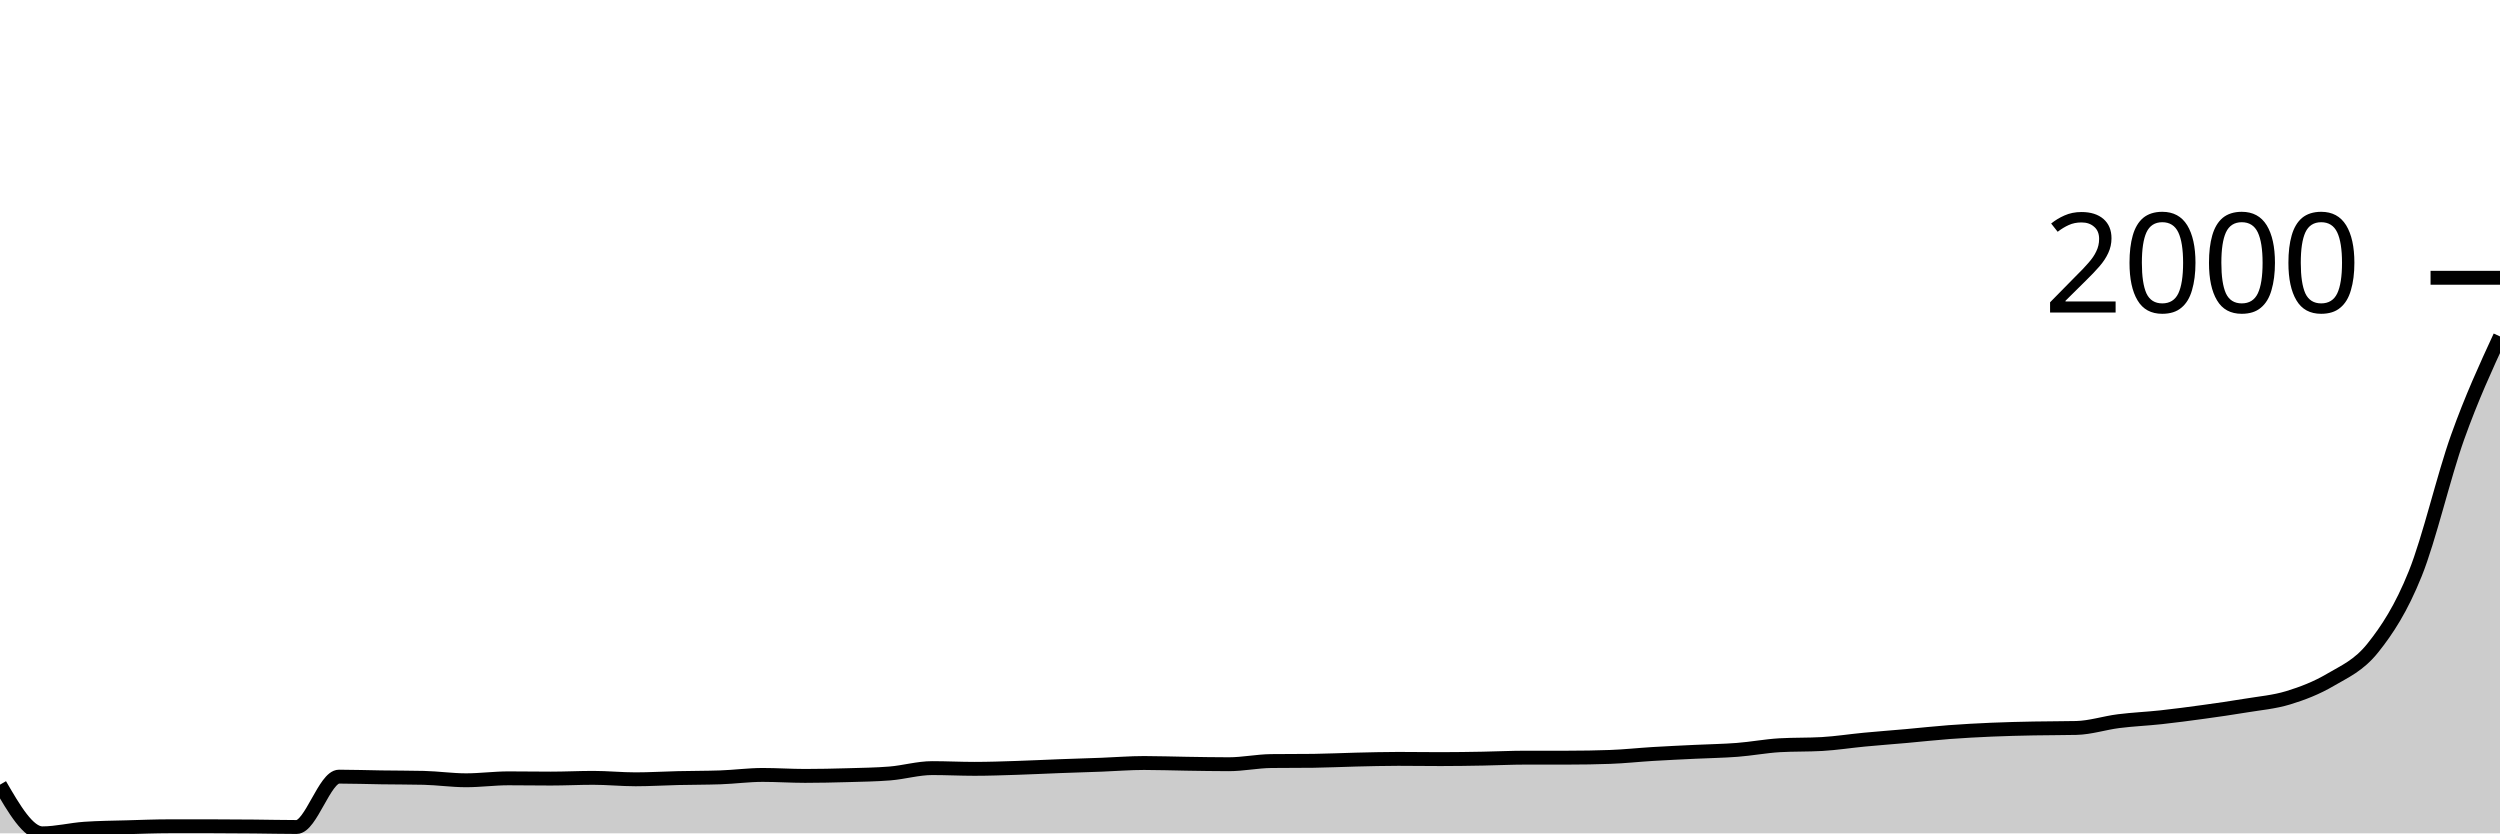
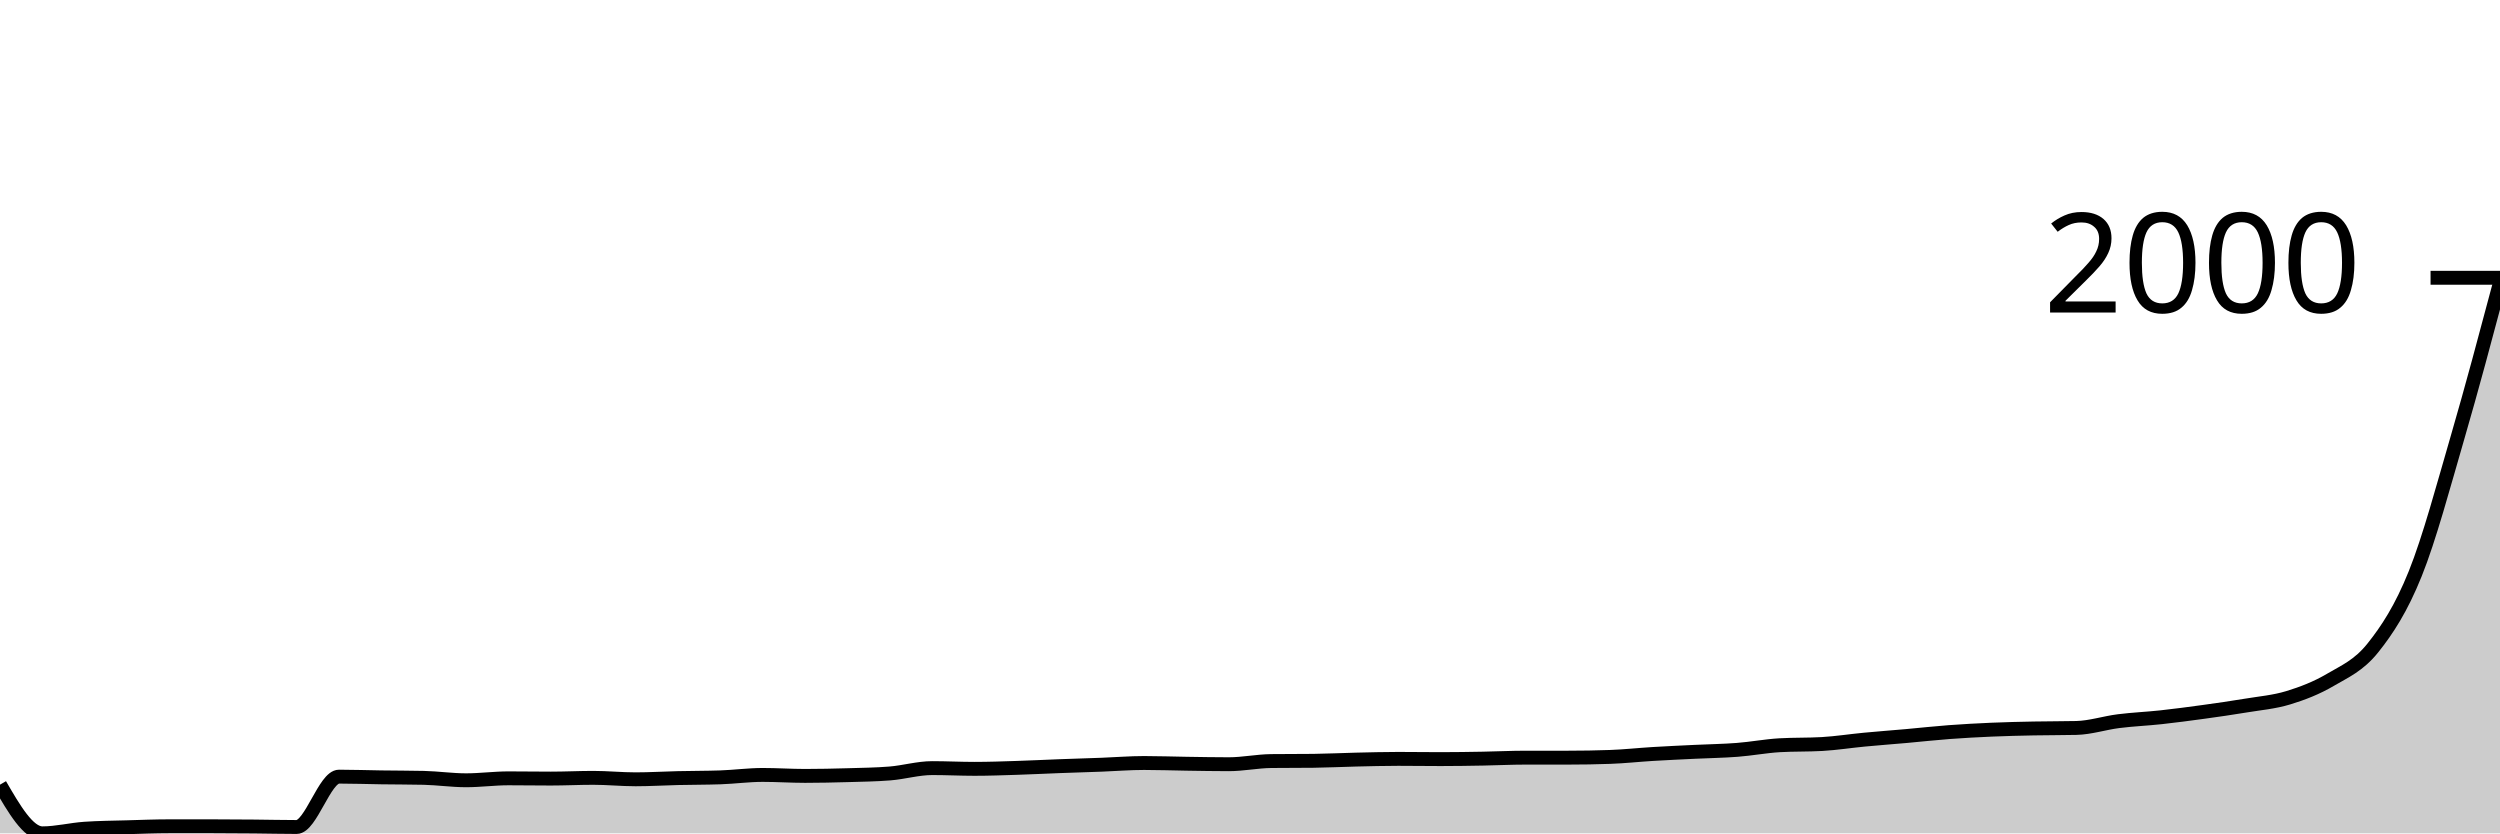
<svg xmlns="http://www.w3.org/2000/svg" viewBox="0 0 180 60">
  <g transform="translate(0,20)">
-     <path class="area" fill="rgba(0, 0, 0, 0.2)" d="M0,36.496C1.017,38.248,2.034,40,3.051,40C4.068,40,5.085,39.737,6.102,39.667C7.119,39.597,8.136,39.591,9.153,39.562C10.169,39.533,11.186,39.492,12.203,39.492C13.22,39.492,14.237,39.492,15.254,39.492C16.271,39.492,17.288,39.501,18.305,39.509C19.322,39.518,20.339,39.544,21.356,39.544C22.373,39.544,23.39,35.918,24.407,35.918C25.424,35.918,26.441,35.956,27.458,35.97C28.475,35.985,29.492,35.982,30.508,36.005C31.525,36.029,32.542,36.18,33.559,36.18C34.576,36.18,35.593,36.04,36.61,36.04C37.627,36.04,38.644,36.058,39.661,36.058C40.678,36.058,41.695,36.005,42.712,36.005C43.729,36.005,44.746,36.11,45.763,36.11C46.78,36.11,47.797,36.046,48.814,36.023C49.831,35.999,50.847,36.005,51.864,35.97C52.881,35.935,53.898,35.795,54.915,35.795C55.932,35.795,56.949,35.865,57.966,35.865C58.983,35.865,60,35.842,61.017,35.813C62.034,35.783,63.051,35.772,64.068,35.69C65.085,35.608,66.102,35.304,67.119,35.304C68.136,35.304,69.153,35.357,70.169,35.357C71.186,35.357,72.203,35.319,73.22,35.287C74.237,35.255,75.254,35.202,76.271,35.164C77.288,35.126,78.305,35.097,79.322,35.059C80.339,35.021,81.356,34.936,82.373,34.936C83.39,34.936,84.407,34.974,85.424,34.989C86.441,35.004,87.458,35.024,88.475,35.024C89.492,35.024,90.508,34.808,91.525,34.796C92.542,34.785,93.559,34.79,94.576,34.779C95.593,34.767,96.61,34.715,97.627,34.691C98.644,34.668,99.661,34.639,100.678,34.639C101.695,34.639,102.712,34.656,103.729,34.656C104.746,34.656,105.763,34.639,106.78,34.621C107.797,34.604,108.814,34.551,109.831,34.551C110.847,34.551,111.864,34.551,112.881,34.551C113.898,34.551,114.915,34.534,115.932,34.498C116.949,34.463,117.966,34.35,118.983,34.288C120,34.227,121.017,34.18,122.034,34.131C123.051,34.081,124.068,34.069,125.085,33.99C126.102,33.912,127.119,33.716,128.136,33.657C129.153,33.599,130.169,33.628,131.186,33.57C132.203,33.511,133.22,33.351,134.237,33.254C135.254,33.158,136.271,33.082,137.288,32.992C138.305,32.901,139.322,32.787,140.339,32.711C141.356,32.635,142.373,32.58,143.39,32.536C144.407,32.492,145.424,32.469,146.441,32.449C147.458,32.428,148.475,32.437,149.492,32.413C150.508,32.39,151.525,32.051,152.542,31.923C153.559,31.794,154.576,31.754,155.593,31.643C156.61,31.532,157.627,31.397,158.644,31.257C159.661,31.117,160.678,30.971,161.695,30.802C162.712,30.632,163.729,30.55,164.746,30.241C165.763,29.931,166.78,29.543,167.797,28.944C168.814,28.346,169.831,27.922,170.847,26.649C171.864,25.376,172.881,23.834,173.898,21.305C174.915,18.776,175.932,14.323,176.949,11.476C177.966,8.629,178.983,6.426,180,4.223L180,40C178.983,40,177.966,40,176.949,40C175.932,40,174.915,40,173.898,40C172.881,40,171.864,40,170.847,40C169.831,40,168.814,40,167.797,40C166.78,40,165.763,40,164.746,40C163.729,40,162.712,40,161.695,40C160.678,40,159.661,40,158.644,40C157.627,40,156.61,40,155.593,40C154.576,40,153.559,40,152.542,40C151.525,40,150.508,40,149.492,40C148.475,40,147.458,40,146.441,40C145.424,40,144.407,40,143.39,40C142.373,40,141.356,40,140.339,40C139.322,40,138.305,40,137.288,40C136.271,40,135.254,40,134.237,40C133.22,40,132.203,40,131.186,40C130.169,40,129.153,40,128.136,40C127.119,40,126.102,40,125.085,40C124.068,40,123.051,40,122.034,40C121.017,40,120,40,118.983,40C117.966,40,116.949,40,115.932,40C114.915,40,113.898,40,112.881,40C111.864,40,110.847,40,109.831,40C108.814,40,107.797,40,106.78,40C105.763,40,104.746,40,103.729,40C102.712,40,101.695,40,100.678,40C99.661,40,98.644,40,97.627,40C96.61,40,95.593,40,94.576,40C93.559,40,92.542,40,91.525,40C90.508,40,89.492,40,88.475,40C87.458,40,86.441,40,85.424,40C84.407,40,83.39,40,82.373,40C81.356,40,80.339,40,79.322,40C78.305,40,77.288,40,76.271,40C75.254,40,74.237,40,73.22,40C72.203,40,71.186,40,70.169,40C69.153,40,68.136,40,67.119,40C66.102,40,65.085,40,64.068,40C63.051,40,62.034,40,61.017,40C60,40,58.983,40,57.966,40C56.949,40,55.932,40,54.915,40C53.898,40,52.881,40,51.864,40C50.847,40,49.831,40,48.814,40C47.797,40,46.78,40,45.763,40C44.746,40,43.729,40,42.712,40C41.695,40,40.678,40,39.661,40C38.644,40,37.627,40,36.61,40C35.593,40,34.576,40,33.559,40C32.542,40,31.525,40,30.508,40C29.492,40,28.475,40,27.458,40C26.441,40,25.424,40,24.407,40C23.39,40,22.373,40,21.356,40C20.339,40,19.322,40,18.305,40C17.288,40,16.271,40,15.254,40C14.237,40,13.22,40,12.203,40C11.186,40,10.169,40,9.153,40C8.136,40,7.119,40,6.102,40C5.085,40,4.068,40,3.051,40C2.034,40,1.017,40,0,40Z" />
-     <path class="line" stroke="black" fill="none" d="M0,36.496C1.017,38.248,2.034,40,3.051,40C4.068,40,5.085,39.737,6.102,39.667C7.119,39.597,8.136,39.591,9.153,39.562C10.169,39.533,11.186,39.492,12.203,39.492C13.22,39.492,14.237,39.492,15.254,39.492C16.271,39.492,17.288,39.501,18.305,39.509C19.322,39.518,20.339,39.544,21.356,39.544C22.373,39.544,23.39,35.918,24.407,35.918C25.424,35.918,26.441,35.956,27.458,35.97C28.475,35.985,29.492,35.982,30.508,36.005C31.525,36.029,32.542,36.18,33.559,36.18C34.576,36.18,35.593,36.04,36.61,36.04C37.627,36.04,38.644,36.058,39.661,36.058C40.678,36.058,41.695,36.005,42.712,36.005C43.729,36.005,44.746,36.11,45.763,36.11C46.78,36.11,47.797,36.046,48.814,36.023C49.831,35.999,50.847,36.005,51.864,35.97C52.881,35.935,53.898,35.795,54.915,35.795C55.932,35.795,56.949,35.865,57.966,35.865C58.983,35.865,60,35.842,61.017,35.813C62.034,35.783,63.051,35.772,64.068,35.69C65.085,35.608,66.102,35.304,67.119,35.304C68.136,35.304,69.153,35.357,70.169,35.357C71.186,35.357,72.203,35.319,73.22,35.287C74.237,35.255,75.254,35.202,76.271,35.164C77.288,35.126,78.305,35.097,79.322,35.059C80.339,35.021,81.356,34.936,82.373,34.936C83.39,34.936,84.407,34.974,85.424,34.989C86.441,35.004,87.458,35.024,88.475,35.024C89.492,35.024,90.508,34.808,91.525,34.796C92.542,34.785,93.559,34.79,94.576,34.779C95.593,34.767,96.61,34.715,97.627,34.691C98.644,34.668,99.661,34.639,100.678,34.639C101.695,34.639,102.712,34.656,103.729,34.656C104.746,34.656,105.763,34.639,106.78,34.621C107.797,34.604,108.814,34.551,109.831,34.551C110.847,34.551,111.864,34.551,112.881,34.551C113.898,34.551,114.915,34.534,115.932,34.498C116.949,34.463,117.966,34.35,118.983,34.288C120,34.227,121.017,34.18,122.034,34.131C123.051,34.081,124.068,34.069,125.085,33.99C126.102,33.912,127.119,33.716,128.136,33.657C129.153,33.599,130.169,33.628,131.186,33.57C132.203,33.511,133.22,33.351,134.237,33.254C135.254,33.158,136.271,33.082,137.288,32.992C138.305,32.901,139.322,32.787,140.339,32.711C141.356,32.635,142.373,32.58,143.39,32.536C144.407,32.492,145.424,32.469,146.441,32.449C147.458,32.428,148.475,32.437,149.492,32.413C150.508,32.39,151.525,32.051,152.542,31.923C153.559,31.794,154.576,31.754,155.593,31.643C156.61,31.532,157.627,31.397,158.644,31.257C159.661,31.117,160.678,30.971,161.695,30.802C162.712,30.632,163.729,30.55,164.746,30.241C165.763,29.931,166.78,29.543,167.797,28.944C168.814,28.346,169.831,27.922,170.847,26.649C171.864,25.376,172.881,23.834,173.898,21.305C174.915,18.776,175.932,14.323,176.949,11.476C177.966,8.629,178.983,6.426,180,4.223" />
+     <path class="area" fill="rgba(0, 0, 0, 0.2)" d="M0,36.496C1.017,38.248,2.034,40,3.051,40C4.068,40,5.085,39.737,6.102,39.667C7.119,39.597,8.136,39.591,9.153,39.562C10.169,39.533,11.186,39.492,12.203,39.492C13.22,39.492,14.237,39.492,15.254,39.492C16.271,39.492,17.288,39.501,18.305,39.509C19.322,39.518,20.339,39.544,21.356,39.544C22.373,39.544,23.39,35.918,24.407,35.918C25.424,35.918,26.441,35.956,27.458,35.97C28.475,35.985,29.492,35.982,30.508,36.005C31.525,36.029,32.542,36.18,33.559,36.18C34.576,36.18,35.593,36.04,36.61,36.04C37.627,36.04,38.644,36.058,39.661,36.058C40.678,36.058,41.695,36.005,42.712,36.005C43.729,36.005,44.746,36.11,45.763,36.11C46.78,36.11,47.797,36.046,48.814,36.023C49.831,35.999,50.847,36.005,51.864,35.97C52.881,35.935,53.898,35.795,54.915,35.795C55.932,35.795,56.949,35.865,57.966,35.865C58.983,35.865,60,35.842,61.017,35.813C62.034,35.783,63.051,35.772,64.068,35.69C65.085,35.608,66.102,35.304,67.119,35.304C68.136,35.304,69.153,35.357,70.169,35.357C71.186,35.357,72.203,35.319,73.22,35.287C74.237,35.255,75.254,35.202,76.271,35.164C77.288,35.126,78.305,35.097,79.322,35.059C80.339,35.021,81.356,34.936,82.373,34.936C83.39,34.936,84.407,34.974,85.424,34.989C86.441,35.004,87.458,35.024,88.475,35.024C89.492,35.024,90.508,34.808,91.525,34.796C92.542,34.785,93.559,34.79,94.576,34.779C95.593,34.767,96.61,34.715,97.627,34.691C98.644,34.668,99.661,34.639,100.678,34.639C101.695,34.639,102.712,34.656,103.729,34.656C104.746,34.656,105.763,34.639,106.78,34.621C107.797,34.604,108.814,34.551,109.831,34.551C110.847,34.551,111.864,34.551,112.881,34.551C113.898,34.551,114.915,34.534,115.932,34.498C116.949,34.463,117.966,34.35,118.983,34.288C120,34.227,121.017,34.18,122.034,34.131C123.051,34.081,124.068,34.069,125.085,33.99C126.102,33.912,127.119,33.716,128.136,33.657C129.153,33.599,130.169,33.628,131.186,33.57C132.203,33.511,133.22,33.351,134.237,33.254C135.254,33.158,136.271,33.082,137.288,32.992C138.305,32.901,139.322,32.787,140.339,32.711C141.356,32.635,142.373,32.58,143.39,32.536C144.407,32.492,145.424,32.469,146.441,32.449C147.458,32.428,148.475,32.437,149.492,32.413C150.508,32.39,151.525,32.051,152.542,31.923C153.559,31.794,154.576,31.754,155.593,31.643C156.61,31.532,157.627,31.397,158.644,31.257C159.661,31.117,160.678,30.971,161.695,30.802C162.712,30.632,163.729,30.55,164.746,30.241C165.763,29.931,166.78,29.543,167.797,28.944C168.814,28.346,169.831,27.922,170.847,26.649C171.864,25.376,172.881,23.834,173.898,21.305C174.915,18.776,175.932,14.969,176.949,11.476C177.966,7.984,178.983,4.167,180,0.35L180,40C178.983,40,177.966,40,176.949,40C175.932,40,174.915,40,173.898,40C172.881,40,171.864,40,170.847,40C169.831,40,168.814,40,167.797,40C166.78,40,165.763,40,164.746,40C163.729,40,162.712,40,161.695,40C160.678,40,159.661,40,158.644,40C157.627,40,156.61,40,155.593,40C154.576,40,153.559,40,152.542,40C151.525,40,150.508,40,149.492,40C148.475,40,147.458,40,146.441,40C145.424,40,144.407,40,143.39,40C142.373,40,141.356,40,140.339,40C139.322,40,138.305,40,137.288,40C136.271,40,135.254,40,134.237,40C133.22,40,132.203,40,131.186,40C130.169,40,129.153,40,128.136,40C127.119,40,126.102,40,125.085,40C124.068,40,123.051,40,122.034,40C121.017,40,120,40,118.983,40C117.966,40,116.949,40,115.932,40C114.915,40,113.898,40,112.881,40C111.864,40,110.847,40,109.831,40C108.814,40,107.797,40,106.78,40C105.763,40,104.746,40,103.729,40C102.712,40,101.695,40,100.678,40C99.661,40,98.644,40,97.627,40C96.61,40,95.593,40,94.576,40C93.559,40,92.542,40,91.525,40C90.508,40,89.492,40,88.475,40C87.458,40,86.441,40,85.424,40C84.407,40,83.39,40,82.373,40C81.356,40,80.339,40,79.322,40C78.305,40,77.288,40,76.271,40C75.254,40,74.237,40,73.22,40C72.203,40,71.186,40,70.169,40C69.153,40,68.136,40,67.119,40C66.102,40,65.085,40,64.068,40C63.051,40,62.034,40,61.017,40C60,40,58.983,40,57.966,40C56.949,40,55.932,40,54.915,40C53.898,40,52.881,40,51.864,40C50.847,40,49.831,40,48.814,40C47.797,40,46.78,40,45.763,40C44.746,40,43.729,40,42.712,40C41.695,40,40.678,40,39.661,40C38.644,40,37.627,40,36.61,40C35.593,40,34.576,40,33.559,40C32.542,40,31.525,40,30.508,40C29.492,40,28.475,40,27.458,40C26.441,40,25.424,40,24.407,40C23.39,40,22.373,40,21.356,40C20.339,40,19.322,40,18.305,40C17.288,40,16.271,40,15.254,40C14.237,40,13.22,40,12.203,40C11.186,40,10.169,40,9.153,40C8.136,40,7.119,40,6.102,40C5.085,40,4.068,40,3.051,40C2.034,40,1.017,40,0,40Z" />
+     <path class="line" stroke="black" fill="none" d="M0,36.496C1.017,38.248,2.034,40,3.051,40C4.068,40,5.085,39.737,6.102,39.667C7.119,39.597,8.136,39.591,9.153,39.562C10.169,39.533,11.186,39.492,12.203,39.492C13.22,39.492,14.237,39.492,15.254,39.492C16.271,39.492,17.288,39.501,18.305,39.509C19.322,39.518,20.339,39.544,21.356,39.544C22.373,39.544,23.39,35.918,24.407,35.918C25.424,35.918,26.441,35.956,27.458,35.97C28.475,35.985,29.492,35.982,30.508,36.005C31.525,36.029,32.542,36.18,33.559,36.18C34.576,36.18,35.593,36.04,36.61,36.04C37.627,36.04,38.644,36.058,39.661,36.058C40.678,36.058,41.695,36.005,42.712,36.005C43.729,36.005,44.746,36.11,45.763,36.11C46.78,36.11,47.797,36.046,48.814,36.023C49.831,35.999,50.847,36.005,51.864,35.97C52.881,35.935,53.898,35.795,54.915,35.795C55.932,35.795,56.949,35.865,57.966,35.865C58.983,35.865,60,35.842,61.017,35.813C62.034,35.783,63.051,35.772,64.068,35.69C65.085,35.608,66.102,35.304,67.119,35.304C68.136,35.304,69.153,35.357,70.169,35.357C71.186,35.357,72.203,35.319,73.22,35.287C74.237,35.255,75.254,35.202,76.271,35.164C77.288,35.126,78.305,35.097,79.322,35.059C80.339,35.021,81.356,34.936,82.373,34.936C83.39,34.936,84.407,34.974,85.424,34.989C86.441,35.004,87.458,35.024,88.475,35.024C89.492,35.024,90.508,34.808,91.525,34.796C92.542,34.785,93.559,34.79,94.576,34.779C95.593,34.767,96.61,34.715,97.627,34.691C98.644,34.668,99.661,34.639,100.678,34.639C101.695,34.639,102.712,34.656,103.729,34.656C104.746,34.656,105.763,34.639,106.78,34.621C107.797,34.604,108.814,34.551,109.831,34.551C110.847,34.551,111.864,34.551,112.881,34.551C113.898,34.551,114.915,34.534,115.932,34.498C116.949,34.463,117.966,34.35,118.983,34.288C120,34.227,121.017,34.18,122.034,34.131C123.051,34.081,124.068,34.069,125.085,33.99C126.102,33.912,127.119,33.716,128.136,33.657C129.153,33.599,130.169,33.628,131.186,33.57C132.203,33.511,133.22,33.351,134.237,33.254C135.254,33.158,136.271,33.082,137.288,32.992C138.305,32.901,139.322,32.787,140.339,32.711C141.356,32.635,142.373,32.58,143.39,32.536C144.407,32.492,145.424,32.469,146.441,32.449C147.458,32.428,148.475,32.437,149.492,32.413C150.508,32.39,151.525,32.051,152.542,31.923C153.559,31.794,154.576,31.754,155.593,31.643C156.61,31.532,157.627,31.397,158.644,31.257C159.661,31.117,160.678,30.971,161.695,30.802C162.712,30.632,163.729,30.55,164.746,30.241C165.763,29.931,166.78,29.543,167.797,28.944C168.814,28.346,169.831,27.922,170.847,26.649C171.864,25.376,172.881,23.834,173.898,21.305C174.915,18.776,175.932,14.969,176.949,11.476C177.966,7.984,178.983,4.167,180,0.35" />
    <path class="axis-ceiling" stroke-width="1" stroke="black" fill="none" d="M175,0L180,0" />
    <text class="axis-ceiling-label" font-family="sans-serif" text-anchor="end" font-size="10px" x="170" y="2.5">2000</text>
  </g>
</svg>
